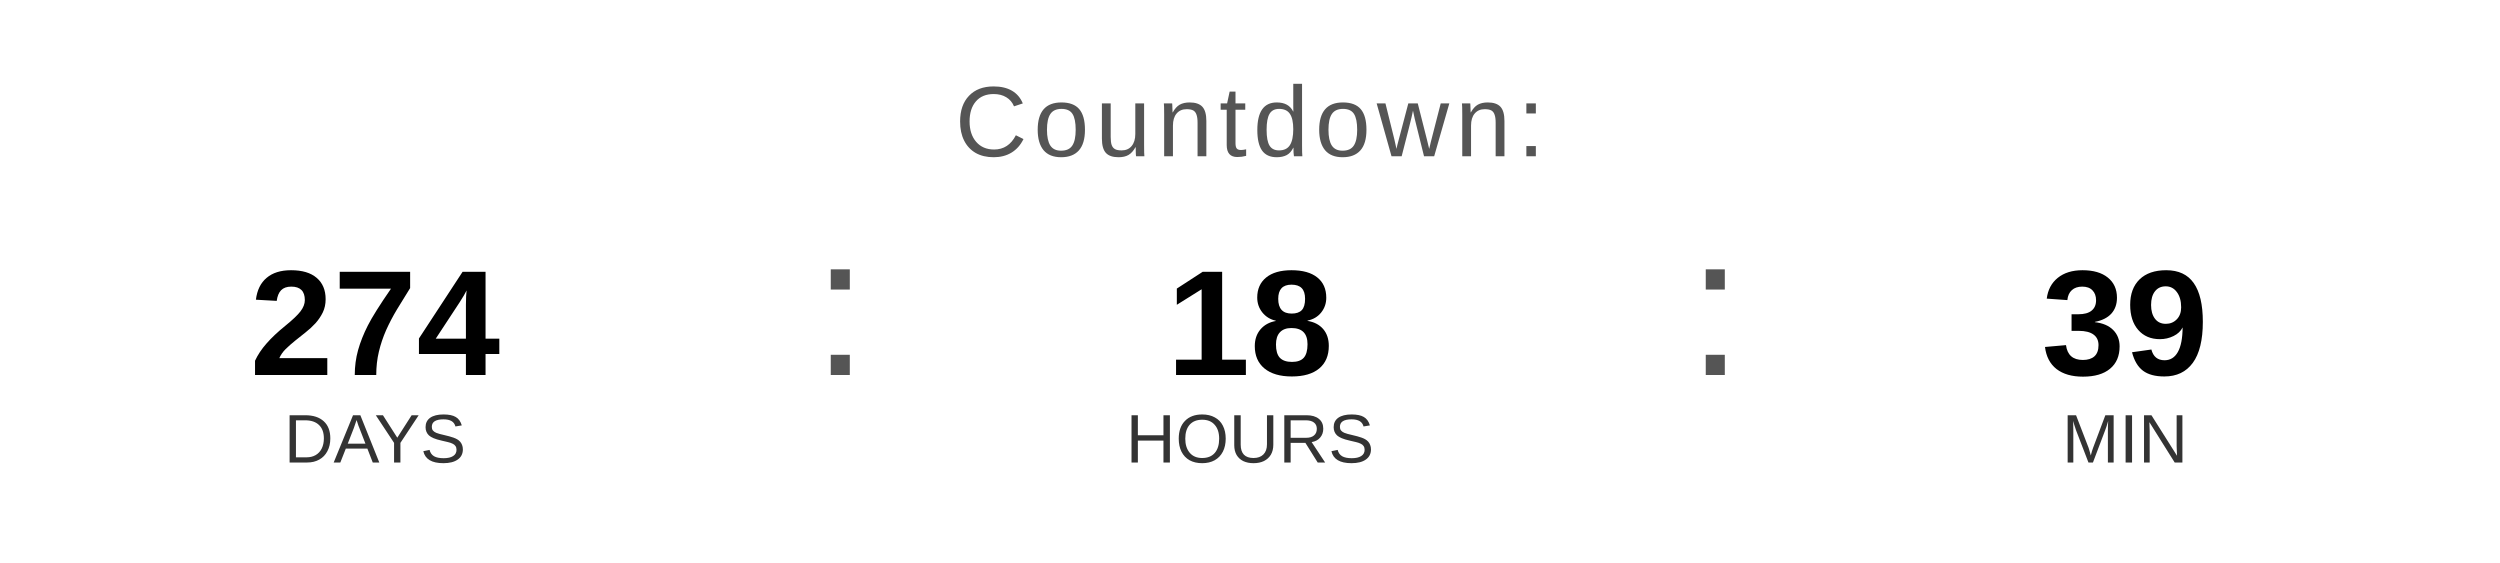
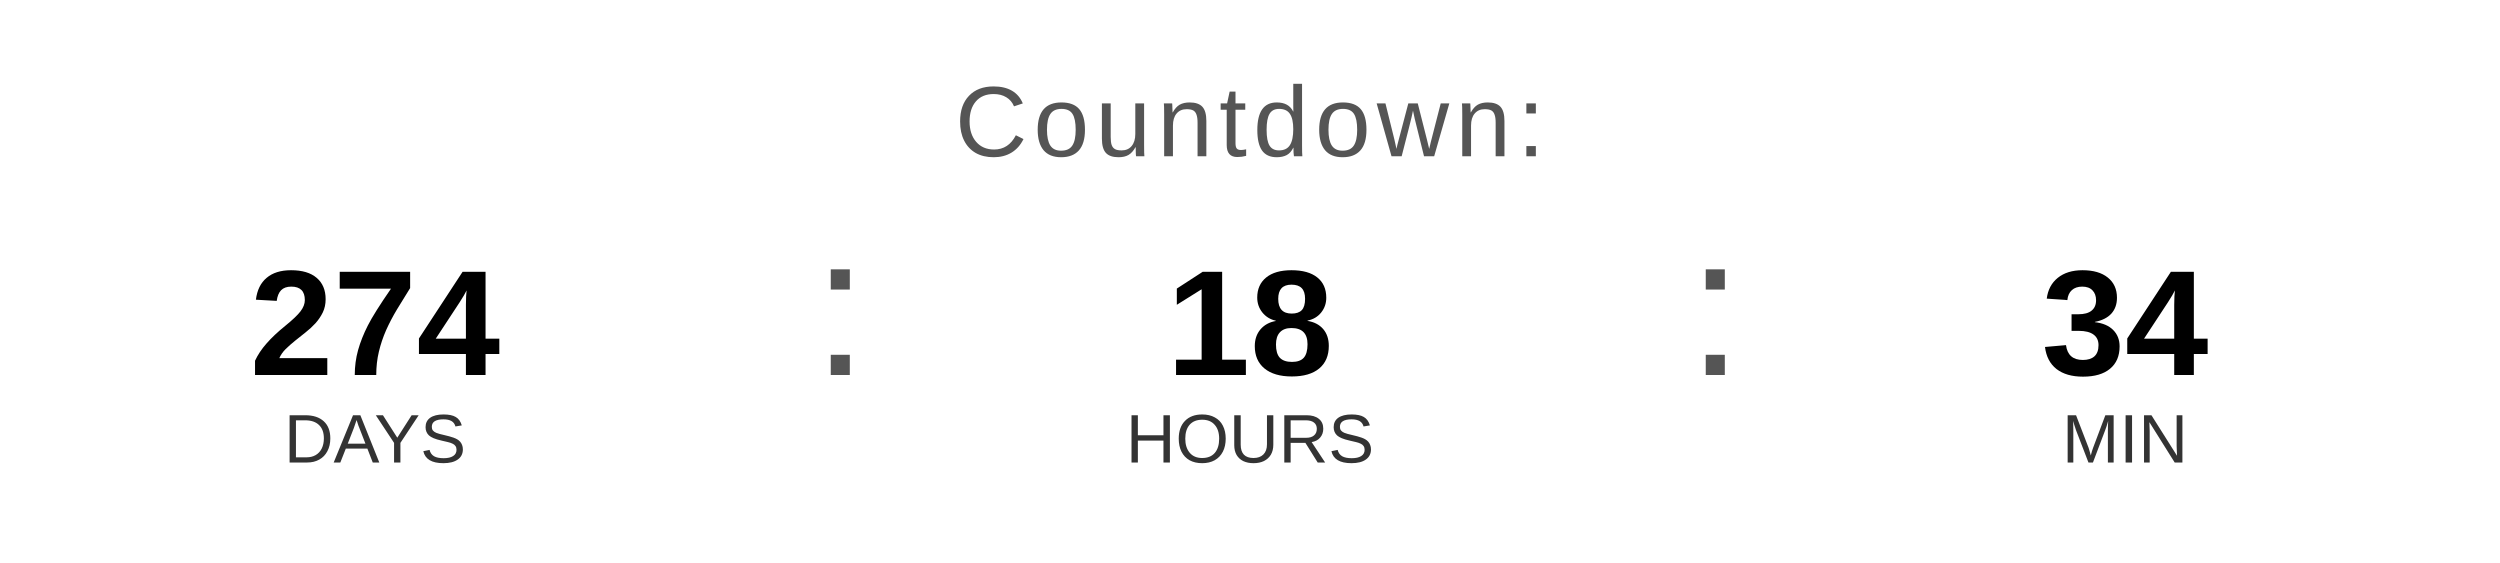
<svg xmlns="http://www.w3.org/2000/svg" width="400" height="90" viewBox="0 0 400 90">
  <text x="200" y="25" font-family="Arial, Helvetica, sans-serif" font-size="16" fill="#555555" text-anchor="middle" letter-spacing="1">
    Countdown:
  </text>
  <text x="60" y="60" font-family="Arial, Helvetica, sans-serif" font-size="24" font-weight="bold" fill="#000000" text-anchor="middle">274</text>
  <text x="60" y="74" font-family="Arial, Helvetica, sans-serif" font-size="11" fill="#333333" text-anchor="middle">DAYS</text>
  <text x="130" y="60" font-family="Arial, sans-serif" font-size="32" fill="#555555">:</text>
  <text x="200" y="60" font-family="Arial, Helvetica, sans-serif" font-size="24" font-weight="bold" fill="#000000" text-anchor="middle">18</text>
  <text x="200" y="74" font-family="Arial, Helvetica, sans-serif" font-size="11" fill="#333333" text-anchor="middle">HOURS</text>
  <text x="270" y="60" font-family="Arial, sans-serif" font-size="32" fill="#555555">:</text>
-   <text x="340" y="60" font-family="Arial, Helvetica, sans-serif" font-size="24" font-weight="bold" fill="#000000" text-anchor="middle">39</text>
+   <text x="340" y="60" font-family="Arial, Helvetica, sans-serif" font-size="24" font-weight="bold" fill="#000000" text-anchor="middle">34</text>
  <text x="340" y="74" font-family="Arial, Helvetica, sans-serif" font-size="11" fill="#333333" text-anchor="middle">MIN</text>
</svg>
